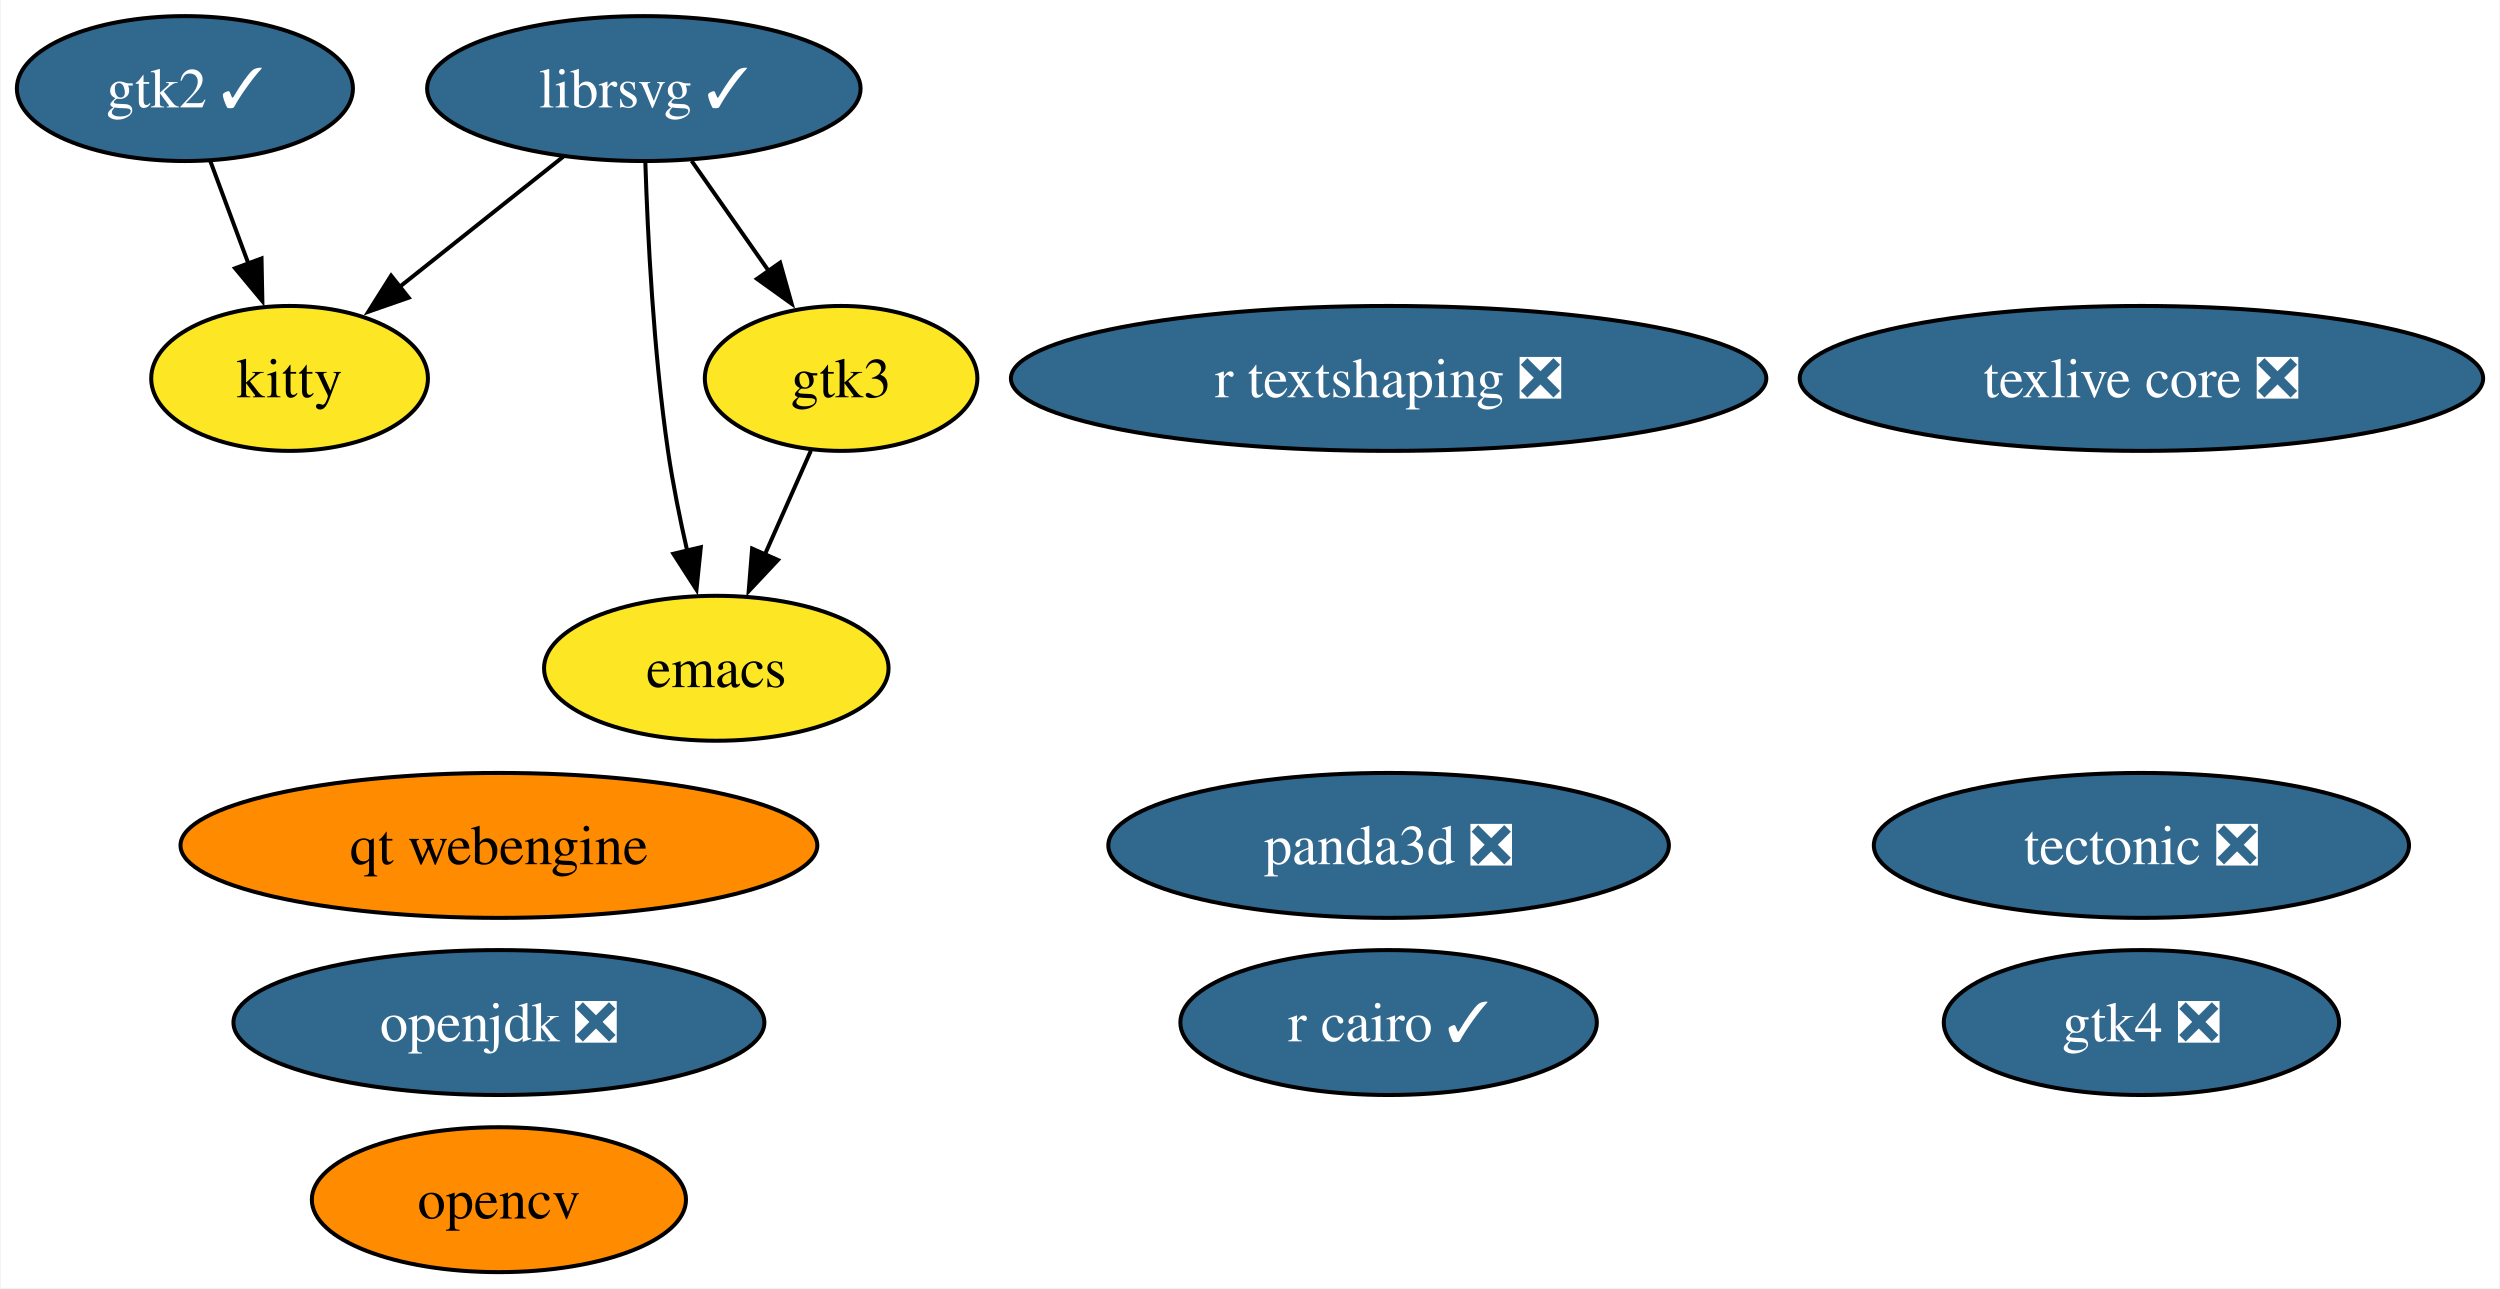
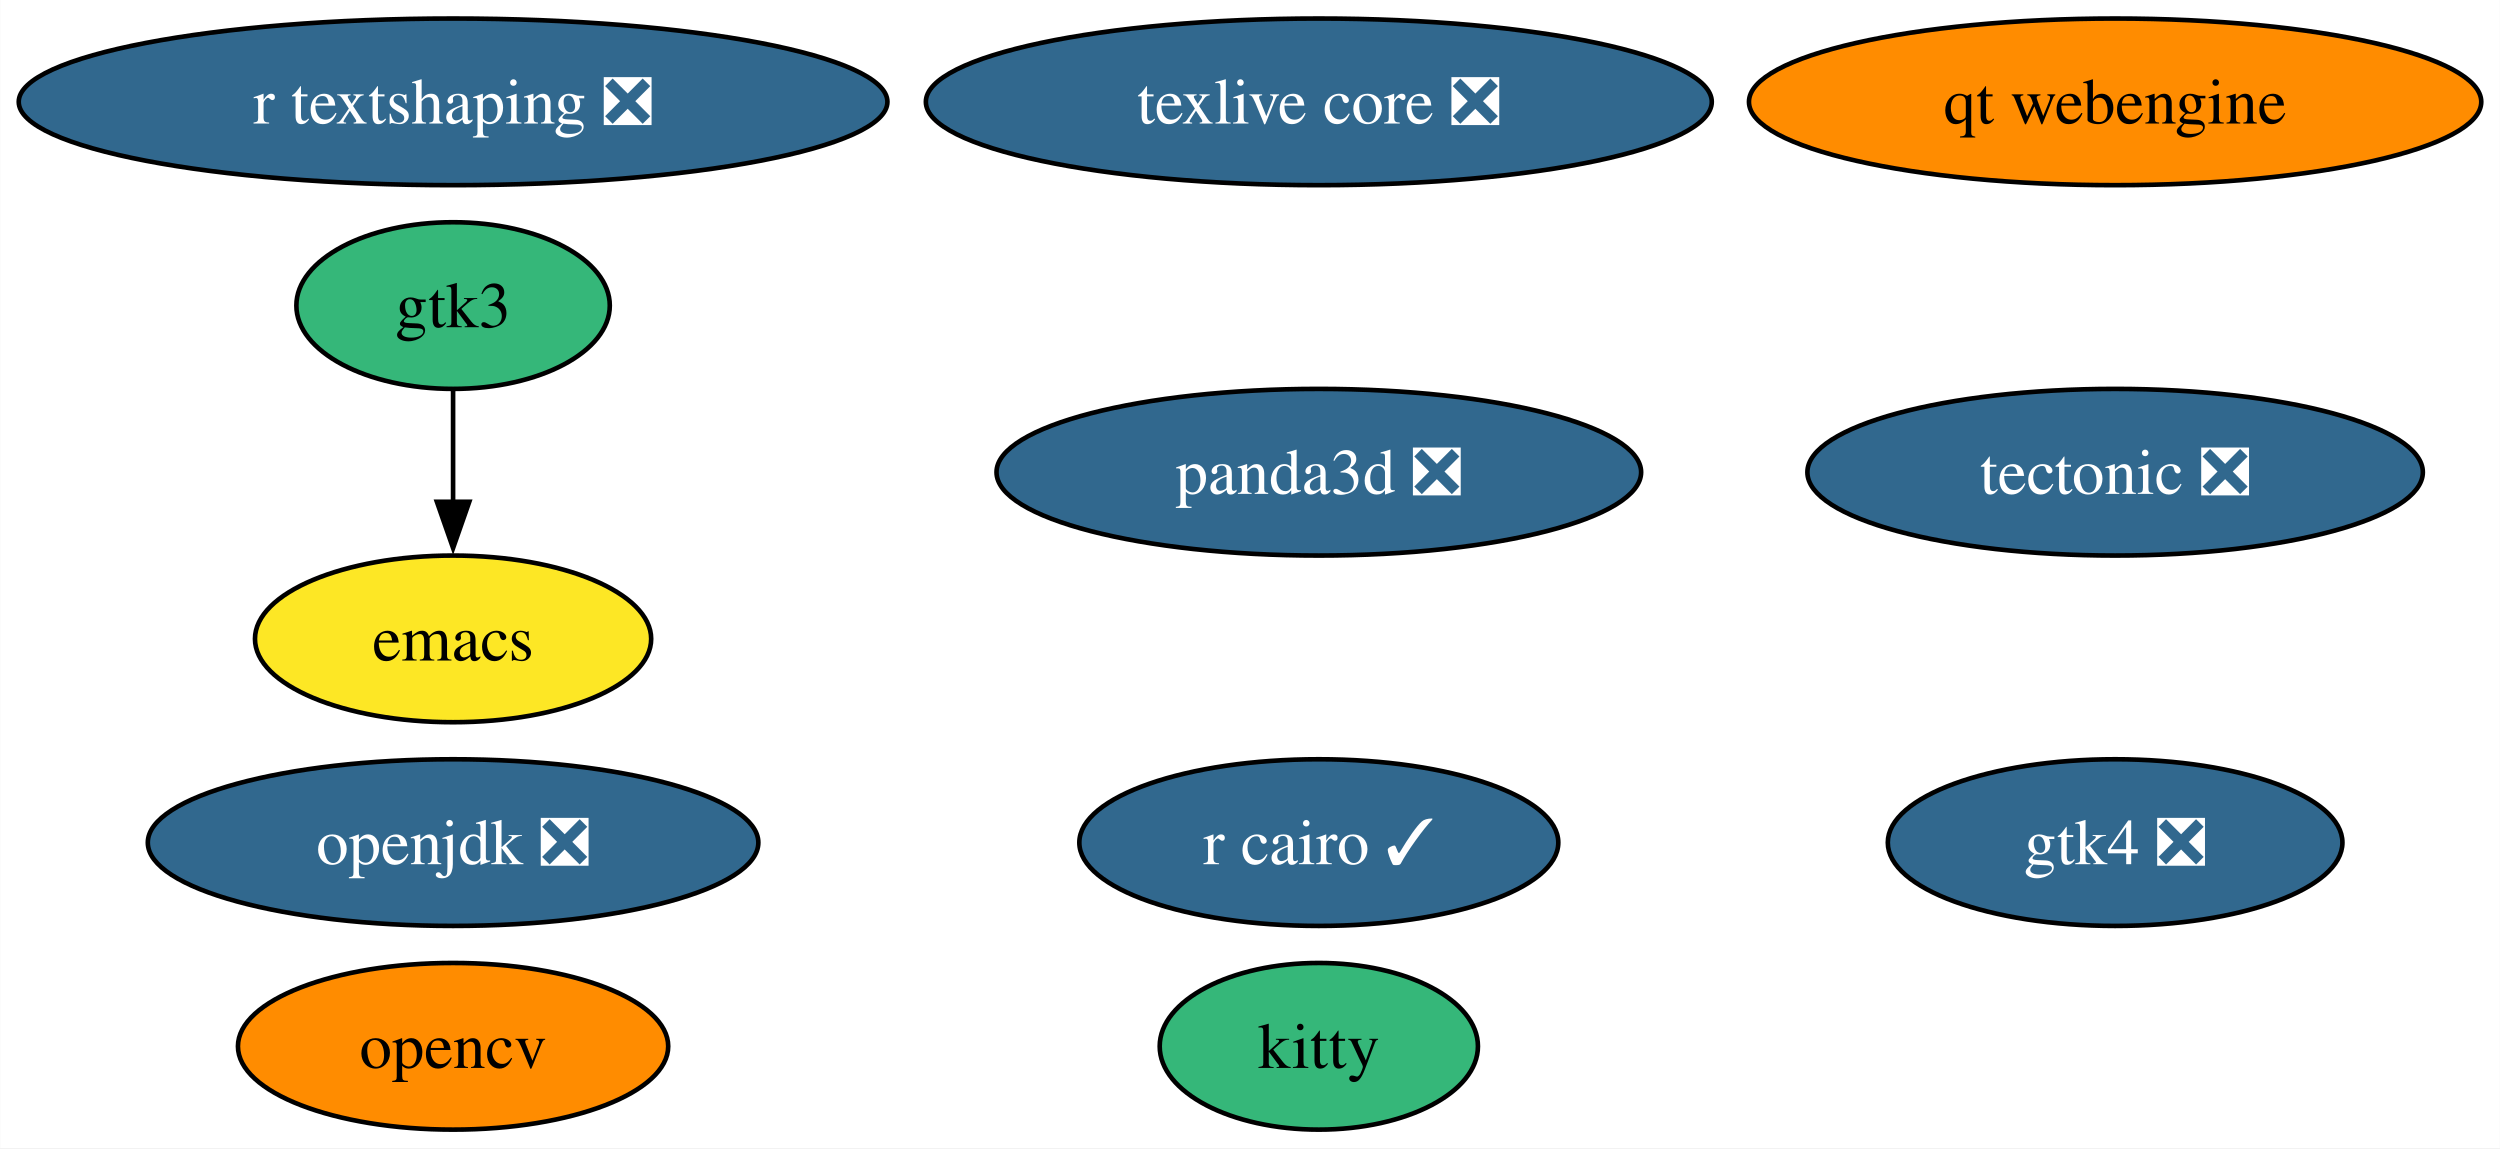
- <svg xmlns="http://www.w3.org/2000/svg" xmlns:xlink="http://www.w3.org/1999/xlink" width="621pt" height="320pt" viewBox="0.00 0.00 620.62 320.00">
-   <g id="graph0" class="graph" transform="scale(1 1) rotate(0) translate(4 316)">
-     <polygon fill="white" stroke="none" points="-4,4 -4,-316 616.62,-316 616.62,4 -4,4" />
+ <svg xmlns="http://www.w3.org/2000/svg" xmlns:xlink="http://www.w3.org/1999/xlink" width="540pt" height="248pt" viewBox="0.00 0.00 539.91 248.00">
+   <g id="graph0" class="graph" transform="scale(1 1) rotate(0) translate(4 244)">
+     <polygon fill="white" stroke="none" points="-4,4 -4,-244 535.91,-244 535.91,4 -4,4" />
    <g id="node1" class="node">
      <g id="a_node1">
        <a xlink:href="https://github.com/conda-forge/emacs-feedstock" xlink:title="emacs">
-           <ellipse fill="#fde725" stroke="black" cx="173.74" cy="-150" rx="42.79" ry="18" />
-           <text text-anchor="middle" x="173.74" y="-145.32" font-family="Times,serif" font-size="14.00">emacs</text>
+           <ellipse fill="#fde725" stroke="black" cx="93.82" cy="-106" rx="42.79" ry="18" />
+           <text text-anchor="middle" x="93.82" y="-101.33" font-family="Times,serif" font-size="14.00">emacs</text>
        </a>
      </g>
    </g>
    <g id="node2" class="node">
      <g id="a_node2">
-         <a xlink:href="https://github.com/conda-forge/librsvg-feedstock/pull/115" xlink:title="librsvg ✓">
-           <ellipse fill="#31688e" stroke="black" cx="155.74" cy="-294" rx="53.84" ry="18" />
-           <text text-anchor="middle" x="155.74" y="-289.32" font-family="Times,serif" font-size="14.00" fill="white">librsvg ✓</text>
+         <a xlink:href="https://github.com/conda-forge/opencv-feedstock" xlink:title="opencv">
+           <ellipse fill="#ff8c00" stroke="black" cx="93.82" cy="-18" rx="46.47" ry="18" />
+           <text text-anchor="middle" x="93.82" y="-13.32" font-family="Times,serif" font-size="14.00">opencv</text>
        </a>
      </g>
    </g>
-     <g id="edge1" class="edge">
-       <path fill="none" stroke="black" d="M156.12,-275.52C156.69,-257.51 158.14,-228.67 161.74,-204 162.93,-195.85 164.7,-187.09 166.53,-179.08" />
-       <polygon fill="black" stroke="black" points="169.89,-180.07 168.81,-169.53 163.08,-178.44 169.89,-180.07" />
-     </g>
-     <g id="node9" class="node">
-       <g id="a_node9">
-         <a xlink:href="https://github.com/conda-forge/kitty-feedstock" xlink:title="kitty">
-           <ellipse fill="#fde725" stroke="black" cx="67.74" cy="-222" rx="34.37" ry="18" />
-           <text text-anchor="middle" x="67.74" y="-217.32" font-family="Times,serif" font-size="14.00">kitty</text>
-         </a>
-       </g>
-     </g>
-     <g id="edge3" class="edge">
-       <path fill="none" stroke="black" d="M135.77,-277.12C123.66,-267.48 108.04,-255.06 94.82,-244.54" />
-       <polygon fill="black" stroke="black" points="97.32,-242.06 87.31,-238.57 92.96,-247.53 97.32,-242.06" />
-     </g>
-     <g id="node10" class="node">
-       <g id="a_node10">
-         <a xlink:href="https://github.com/conda-forge/gtk3-feedstock" xlink:title="gtk3">
-           <ellipse fill="#fde725" stroke="black" cx="204.74" cy="-222" rx="33.85" ry="18" />
-           <text text-anchor="middle" x="204.74" y="-217.32" font-family="Times,serif" font-size="14.00">gtk3</text>
-         </a>
-       </g>
-     </g>
-     <g id="edge2" class="edge">
-       <path fill="none" stroke="black" d="M167.6,-276.05C173.34,-267.85 180.36,-257.83 186.74,-248.71" />
-       <polygon fill="black" stroke="black" points="189.59,-250.75 192.46,-240.55 183.85,-246.73 189.59,-250.75" />
-     </g>
    <g id="node3" class="node">
      <g id="a_node3">
-         <a xlink:href="https://github.com/conda-forge/opencv-feedstock" xlink:title="opencv">
-           <ellipse fill="#ff8c00" stroke="black" cx="119.74" cy="-18" rx="46.47" ry="18" />
-           <text text-anchor="middle" x="119.74" y="-13.32" font-family="Times,serif" font-size="14.00">opencv</text>
+         <a xlink:href="https://github.com/conda-forge/openjdk-feedstock/pull/163" xlink:title="openjdk ❎">
+           <ellipse fill="#31688e" stroke="black" cx="93.82" cy="-62" rx="65.94" ry="18" />
+           <text text-anchor="middle" x="93.82" y="-57.33" font-family="Times,serif" font-size="14.00" fill="white">openjdk ❎</text>
        </a>
      </g>
    </g>
    <g id="node4" class="node">
      <g id="a_node4">
-         <a xlink:href="https://github.com/conda-forge/openjdk-feedstock/pull/163" xlink:title="openjdk ❎">
-           <ellipse fill="#31688e" stroke="black" cx="119.74" cy="-62" rx="65.94" ry="18" />
-           <text text-anchor="middle" x="119.74" y="-57.33" font-family="Times,serif" font-size="14.00" fill="white">openjdk ❎</text>
+         <a xlink:href="https://github.com/conda-forge/r-cairo-feedstock/pull/37" xlink:title="r cairo ✓">
+           <ellipse fill="#31688e" stroke="black" cx="280.82" cy="-62" rx="51.73" ry="18" />
+           <text text-anchor="middle" x="280.82" y="-57.33" font-family="Times,serif" font-size="14.00" fill="white">r cairo ✓</text>
        </a>
      </g>
    </g>
    <g id="node5" class="node">
      <g id="a_node5">
-         <a xlink:href="https://github.com/conda-forge/r-cairo-feedstock/pull/37" xlink:title="r cairo ✓">
-           <ellipse fill="#31688e" stroke="black" cx="340.74" cy="-62" rx="51.73" ry="18" />
-           <text text-anchor="middle" x="340.74" y="-57.33" font-family="Times,serif" font-size="14.00" fill="white">r cairo ✓</text>
+         <a xlink:href="https://github.com/conda-forge/tectonic-feedstock/pull/71" xlink:title="tectonic ❎">
+           <ellipse fill="#31688e" stroke="black" cx="452.82" cy="-142" rx="66.47" ry="18" />
+           <text text-anchor="middle" x="452.82" y="-137.32" font-family="Times,serif" font-size="14.00" fill="white">tectonic ❎</text>
        </a>
      </g>
    </g>
    <g id="node6" class="node">
      <g id="a_node6">
-         <a xlink:href="https://github.com/conda-forge/tectonic-feedstock/pull/71" xlink:title="tectonic ❎">
-           <ellipse fill="#31688e" stroke="black" cx="527.74" cy="-106" rx="66.47" ry="18" />
-           <text text-anchor="middle" x="527.74" y="-101.33" font-family="Times,serif" font-size="14.00" fill="white">tectonic ❎</text>
+         <a xlink:href="https://github.com/conda-forge/texlive-core-feedstock/pull/93" xlink:title="texlive core ❎">
+           <ellipse fill="#31688e" stroke="black" cx="280.82" cy="-222" rx="84.88" ry="18" />
+           <text text-anchor="middle" x="280.82" y="-217.32" font-family="Times,serif" font-size="14.00" fill="white">texlive core ❎</text>
        </a>
      </g>
    </g>
    <g id="node7" class="node">
      <g id="a_node7">
-         <a xlink:href="https://github.com/conda-forge/texlive-core-feedstock/pull/93" xlink:title="texlive core ❎">
-           <ellipse fill="#31688e" stroke="black" cx="527.74" cy="-222" rx="84.88" ry="18" />
-           <text text-anchor="middle" x="527.74" y="-217.32" font-family="Times,serif" font-size="14.00" fill="white">texlive core ❎</text>
+         <a xlink:href="https://github.com/conda-forge/kitty-feedstock" xlink:title="kitty">
+           <ellipse fill="#35b779" stroke="black" cx="280.82" cy="-18" rx="34.37" ry="18" />
+           <text text-anchor="middle" x="280.82" y="-13.32" font-family="Times,serif" font-size="14.00">kitty</text>
        </a>
      </g>
    </g>
    <g id="node8" class="node">
      <g id="a_node8">
-         <a xlink:href="https://github.com/conda-forge/gtk2-feedstock/pull/27" xlink:title="gtk2 ✓">
-           <ellipse fill="#31688e" stroke="black" cx="41.74" cy="-294" rx="41.74" ry="18" />
-           <text text-anchor="middle" x="41.74" y="-289.32" font-family="Times,serif" font-size="14.00" fill="white">gtk2 ✓</text>
+         <a xlink:href="https://github.com/conda-forge/gtk3-feedstock" xlink:title="gtk3">
+           <ellipse fill="#35b779" stroke="black" cx="93.82" cy="-178" rx="33.85" ry="18" />
+           <text text-anchor="middle" x="93.82" y="-173.32" font-family="Times,serif" font-size="14.00">gtk3</text>
        </a>
      </g>
    </g>
-     <g id="edge4" class="edge">
-       <path fill="none" stroke="black" d="M48.03,-276.05C50.87,-268.4 54.31,-259.16 57.5,-250.56" />
-       <polygon fill="black" stroke="black" points="60.77,-251.8 60.98,-241.21 54.21,-249.36 60.77,-251.8" />
+     <g id="edge1" class="edge">
+       <path fill="none" stroke="black" d="M93.82,-159.7C93.82,-152.41 93.82,-143.73 93.82,-135.54" />
+       <polygon fill="black" stroke="black" points="97.32,-135.62 93.82,-125.62 90.32,-135.62 97.32,-135.62" />
    </g>
-     <g id="edge5" class="edge">
-       <path fill="none" stroke="black" d="M197.23,-204.05C193.81,-196.32 189.66,-186.96 185.81,-178.27" />
-       <polygon fill="black" stroke="black" points="189.04,-176.9 181.79,-169.17 182.64,-179.73 189.04,-176.9" />
+     <g id="node9" class="node">
+       <g id="a_node9">
+         <a xlink:href="https://github.com/conda-forge/r-textshaping-feedstock/pull/24" xlink:title="r textshaping ❎">
+           <ellipse fill="#31688e" stroke="black" cx="93.82" cy="-222" rx="93.82" ry="18" />
+           <text text-anchor="middle" x="93.82" y="-217.32" font-family="Times,serif" font-size="14.00" fill="white">r textshaping ❎</text>
+         </a>
+       </g>
+     </g>
+     <g id="node10" class="node">
+       <g id="a_node10">
+         <a xlink:href="https://github.com/conda-forge/panda3d-feedstock/pull/50" xlink:title="panda3d ❎">
+           <ellipse fill="#31688e" stroke="black" cx="280.82" cy="-142" rx="69.62" ry="18" />
+           <text text-anchor="middle" x="280.82" y="-137.32" font-family="Times,serif" font-size="14.00" fill="white">panda3d ❎</text>
+         </a>
+       </g>
    </g>
    <g id="node11" class="node">
      <g id="a_node11">
-         <a xlink:href="https://github.com/conda-forge/r-textshaping-feedstock/pull/24" xlink:title="r textshaping ❎">
-           <ellipse fill="#31688e" stroke="black" cx="340.74" cy="-222" rx="93.82" ry="18" />
-           <text text-anchor="middle" x="340.74" y="-217.32" font-family="Times,serif" font-size="14.00" fill="white">r textshaping ❎</text>
+         <a xlink:href="https://github.com/conda-forge/gtk4-feedstock/pull/55" xlink:title="gtk4 ❎">
+           <ellipse fill="#31688e" stroke="black" cx="452.82" cy="-62" rx="49.1" ry="18" />
+           <text text-anchor="middle" x="452.82" y="-57.33" font-family="Times,serif" font-size="14.00" fill="white">gtk4 ❎</text>
        </a>
      </g>
    </g>
    <g id="node12" class="node">
      <g id="a_node12">
-         <a xlink:href="https://github.com/conda-forge/panda3d-feedstock/pull/50" xlink:title="panda3d ❎">
-           <ellipse fill="#31688e" stroke="black" cx="340.74" cy="-106" rx="69.62" ry="18" />
-           <text text-anchor="middle" x="340.74" y="-101.33" font-family="Times,serif" font-size="14.00" fill="white">panda3d ❎</text>
-         </a>
-       </g>
-     </g>
-     <g id="node13" class="node">
-       <g id="a_node13">
-         <a xlink:href="https://github.com/conda-forge/gtk4-feedstock/pull/55" xlink:title="gtk4 ❎">
-           <ellipse fill="#31688e" stroke="black" cx="527.74" cy="-62" rx="49.1" ry="18" />
-           <text text-anchor="middle" x="527.74" y="-57.33" font-family="Times,serif" font-size="14.00" fill="white">gtk4 ❎</text>
-         </a>
-       </g>
-     </g>
-     <g id="node14" class="node">
-       <g id="a_node14">
        <a xlink:href="https://github.com/conda-forge/qt-webengine-feedstock" xlink:title="qt webengine">
-           <ellipse fill="#ff8c00" stroke="black" cx="119.74" cy="-106" rx="79.09" ry="18" />
-           <text text-anchor="middle" x="119.74" y="-101.33" font-family="Times,serif" font-size="14.00">qt webengine</text>
+           <ellipse fill="#ff8c00" stroke="black" cx="452.82" cy="-222" rx="79.09" ry="18" />
+           <text text-anchor="middle" x="452.82" y="-217.32" font-family="Times,serif" font-size="14.00">qt webengine</text>
        </a>
      </g>
    </g>
  </g>
</svg>
